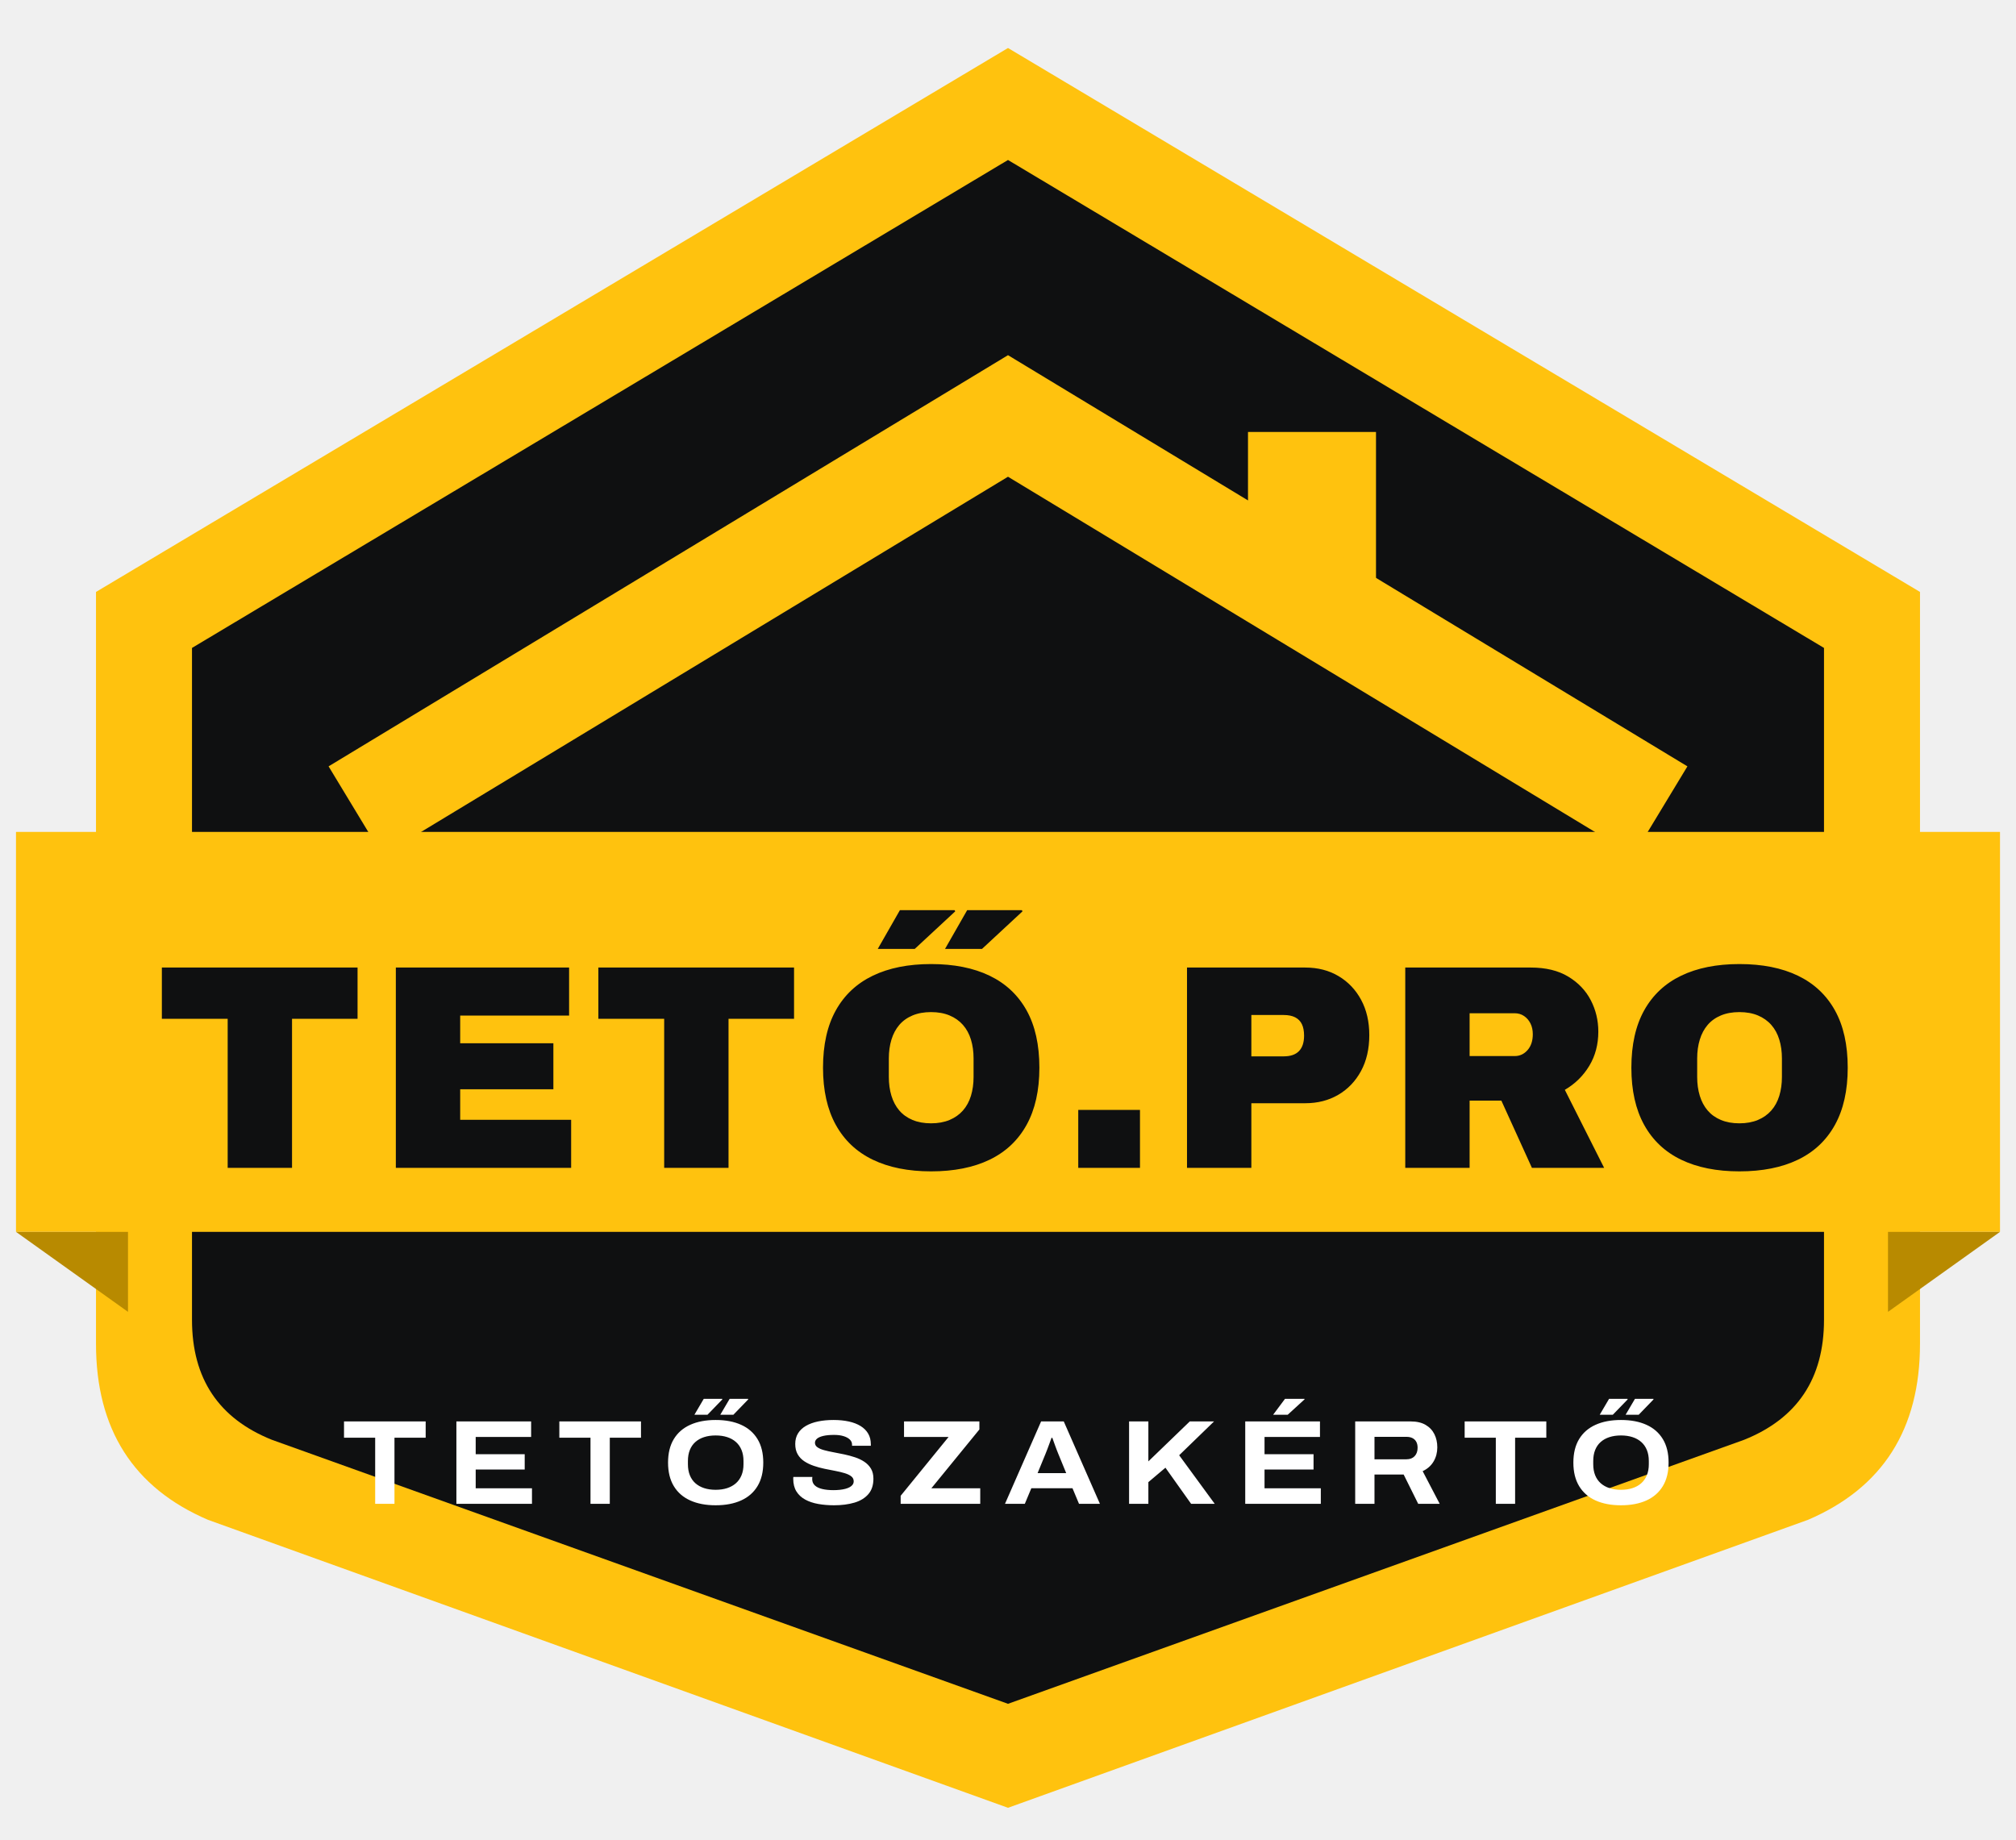
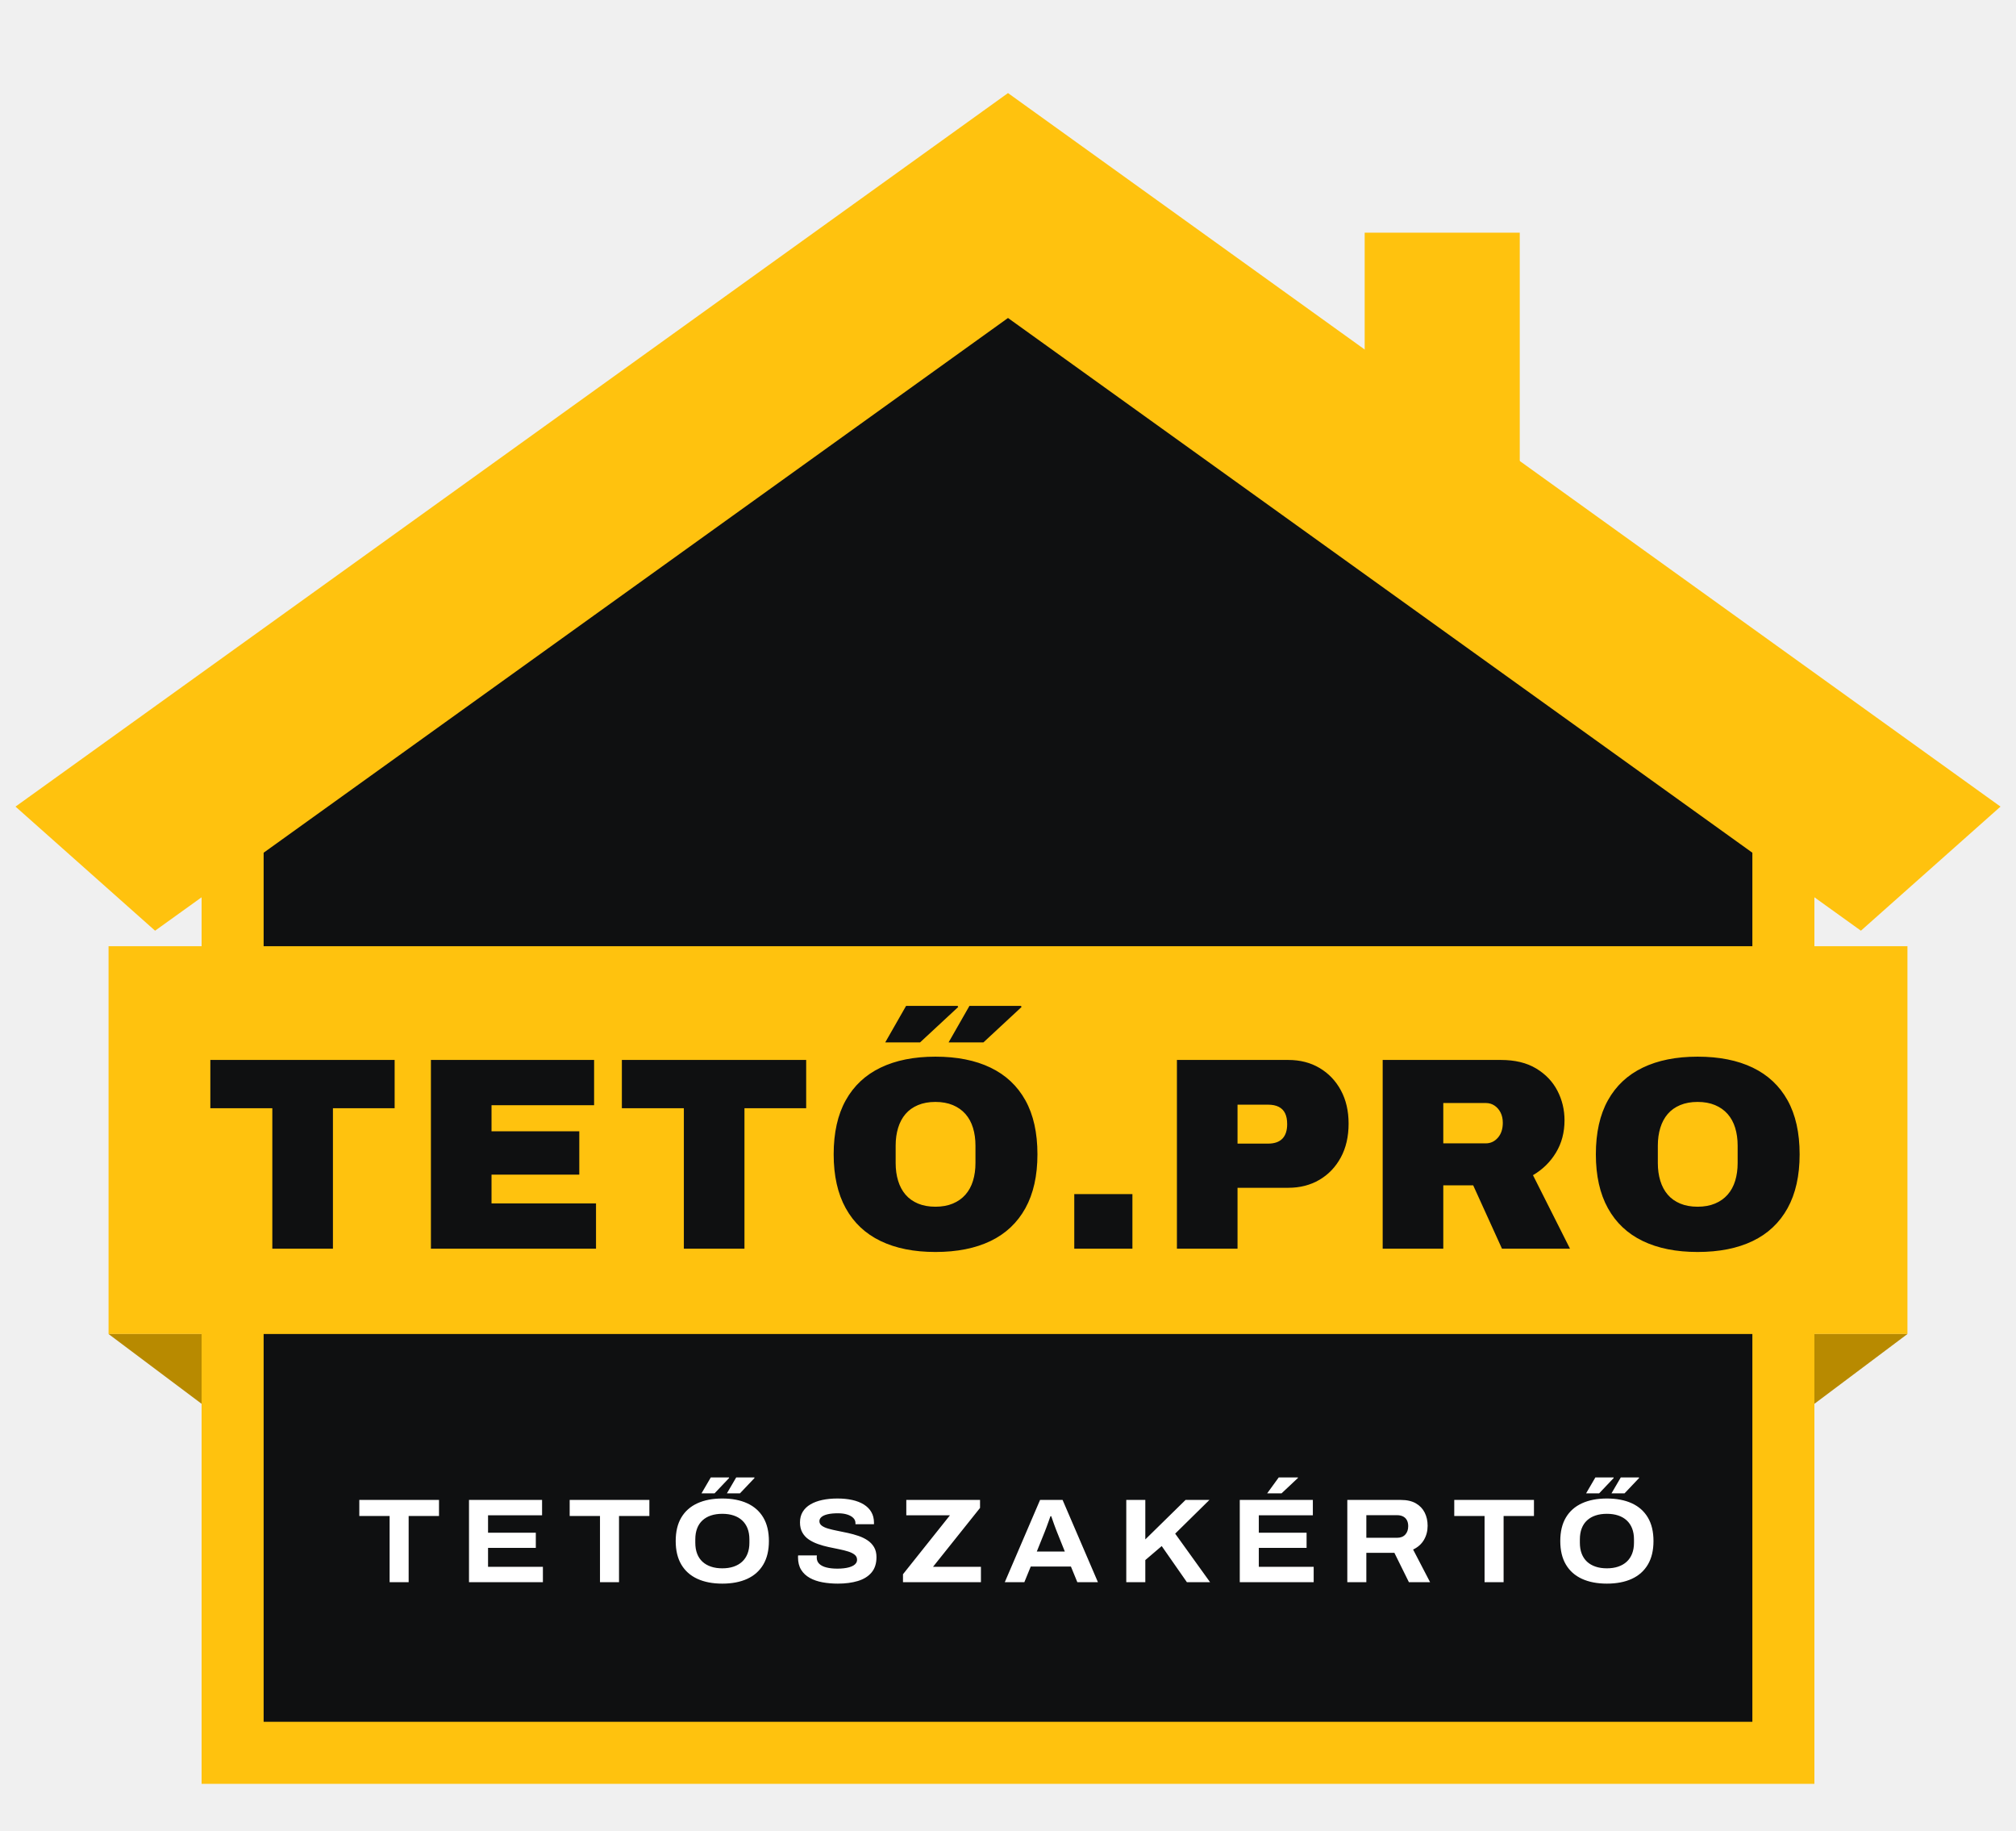
- <svg xmlns="http://www.w3.org/2000/svg" viewBox="-6 0 252 230" role="img" aria-label="Tető.pro – Tetőszakértő">
-   <path d="M120 6 L234 74 L234 168 Q234 184 220 190 L120 226 L20 190 Q6 184 6 168 L6 74 Z" fill="#FFC20E" />
-   <path d="M120 20 L222 81 L222 165 Q222 176 212 180 L120 213 L28 180 Q18 176 18 165 L18 81 Z" fill="#0F1011" />
-   <path d="M150 54 h16 v28 l-16 -9 z" fill="#FFC20E" />
-   <path d="M44 98 L120 52 L196 98" fill="none" stroke="#FFC20E" stroke-width="13" stroke-linejoin="miter" stroke-miterlimit="6" stroke-linecap="square" />
-   <path d="M-4 104 H244 V154 H-4 Z" fill="#FFC20E" />
-   <path d="M-4 154 L10 164 V154 Z M244 154 L230 164 V154 Z" fill="#B88A00" />
-   <path d="M22.459 146.0V127.363H14.233V120.956H38.694V127.363H30.504V146.0Z M43.48 146.0V120.956H65.138V126.963H51.524V130.421H63.172V136.172H51.524V139.994H65.393V146.0Z M77.022 146.0V127.363H68.795V120.956H93.256V127.363H85.066V146.0Z M110.382 146.437Q106.123 146.437 103.102 144.981Q100.08 143.525 98.479 140.631Q96.877 137.737 96.877 133.478Q96.877 129.183 98.479 126.307Q100.08 123.432 103.102 121.976Q106.123 120.52 110.382 120.52Q114.677 120.52 117.698 121.976Q120.719 123.432 122.321 126.307Q123.923 129.183 123.923 133.478Q123.923 137.737 122.321 140.631Q120.719 143.525 117.698 144.981Q114.677 146.437 110.382 146.437ZM110.382 140.431Q111.692 140.431 112.693 140.012Q113.694 139.594 114.368 138.829Q115.041 138.065 115.369 136.991Q115.696 135.917 115.696 134.643V132.313Q115.696 131.039 115.369 129.966Q115.041 128.892 114.368 128.127Q113.694 127.363 112.693 126.944Q111.692 126.526 110.382 126.526Q109.071 126.526 108.07 126.944Q107.069 127.363 106.414 128.127Q105.759 128.892 105.431 129.966Q105.104 131.039 105.104 132.313V134.643Q105.104 135.917 105.431 136.991Q105.759 138.065 106.414 138.829Q107.069 139.594 108.07 140.012Q109.071 140.431 110.382 140.431ZM112.129 118.627 114.895 113.786H121.739L121.811 113.931L116.752 118.627ZM103.72 118.627 106.487 113.786H113.33L113.403 113.931L108.343 118.627Z M128.781 146.0V138.756H136.498V146.0Z M142.376 146.0V120.956H157.154Q159.52 120.956 161.322 122.03Q163.124 123.104 164.143 124.997Q165.162 126.89 165.162 129.401Q165.162 131.986 164.125 133.897Q163.088 135.808 161.286 136.863Q159.484 137.919 157.154 137.919H150.42V146.0ZM150.42 132.059H154.461Q155.735 132.059 156.372 131.403Q157.009 130.748 157.009 129.474Q157.009 128.601 156.736 128.036Q156.463 127.472 155.899 127.181Q155.334 126.89 154.461 126.89H150.42Z M169.657 146.0V120.956H185.346Q188.148 120.956 190.023 122.085Q191.898 123.213 192.844 125.033Q193.79 126.853 193.79 128.965Q193.79 131.367 192.662 133.242Q191.534 135.116 189.604 136.245L194.518 146.0H185.491L181.669 137.591H177.701V146.0ZM177.701 132.022H183.343Q184.29 132.022 184.945 131.276Q185.6 130.53 185.6 129.292Q185.6 128.528 185.309 127.945Q185.018 127.363 184.508 127.017Q183.999 126.671 183.343 126.671H177.701Z M211.425 146.437Q207.167 146.437 204.145 144.981Q201.124 143.525 199.523 140.631Q197.921 137.737 197.921 133.478Q197.921 129.183 199.523 126.307Q201.124 123.432 204.145 121.976Q207.167 120.52 211.425 120.52Q215.721 120.52 218.742 121.976Q221.763 123.432 223.365 126.307Q224.966 129.183 224.966 133.478Q224.966 137.737 223.365 140.631Q221.763 143.525 218.742 144.981Q215.721 146.437 211.425 146.437ZM211.425 140.431Q212.736 140.431 213.737 140.012Q214.738 139.594 215.411 138.829Q216.085 138.065 216.412 136.991Q216.74 135.917 216.74 134.643V132.313Q216.74 131.039 216.412 129.966Q216.085 128.892 215.411 128.127Q214.738 127.363 213.737 126.944Q212.736 126.526 211.425 126.526Q210.115 126.526 209.114 126.944Q208.113 127.363 207.458 128.127Q206.803 128.892 206.475 129.966Q206.147 131.039 206.147 132.313V134.643Q206.147 135.917 206.475 136.991Q206.803 138.065 207.458 138.829Q208.113 139.594 209.114 140.012Q210.115 140.431 211.425 140.431Z" fill="#0F1011" />
-   <path d="M40.897 188.0V179.731H37.002V177.698H47.209V179.731H43.309V188.0Z M51.049 188.0V177.698H60.391V179.638H53.462V181.799H59.588V183.713H53.462V186.059H60.497V188.0Z M67.812 188.0V179.731H63.917V177.698H74.124V179.731H70.224V188.0Z M83.457 188.18Q81.612 188.18 80.276 187.576Q78.941 186.972 78.224 185.783Q77.506 184.593 77.506 182.846Q77.506 181.091 78.224 179.908Q78.941 178.724 80.276 178.121Q81.612 177.518 83.457 177.518Q85.31 177.518 86.642 178.121Q87.974 178.724 88.691 179.908Q89.409 181.091 89.409 182.846Q89.409 184.593 88.691 185.783Q87.974 186.972 86.642 187.576Q85.31 188.18 83.457 188.18ZM83.457 186.245Q84.258 186.245 84.898 186.036Q85.538 185.826 85.994 185.422Q86.449 185.017 86.693 184.421Q86.937 183.824 86.937 183.053V182.643Q86.937 181.866 86.693 181.27Q86.449 180.673 85.994 180.27Q85.538 179.866 84.898 179.659Q84.258 179.452 83.457 179.452Q82.655 179.452 82.015 179.659Q81.375 179.866 80.92 180.27Q80.466 180.673 80.228 181.27Q79.99 181.866 79.99 182.643V183.053Q79.99 183.824 80.228 184.421Q80.466 185.017 80.92 185.422Q81.375 185.826 82.015 186.036Q82.655 186.245 83.457 186.245ZM84.036 176.863 85.206 174.874H87.512L87.522 174.951L85.673 176.863ZM80.801 176.863 81.969 174.874H84.277L84.287 174.951L82.437 176.863Z M98.25 188.18Q97.203 188.18 96.278 188.016Q95.352 187.852 94.651 187.469Q93.95 187.086 93.552 186.448Q93.155 185.811 93.155 184.868Q93.155 184.813 93.158 184.748Q93.161 184.683 93.17 184.641H95.546Q95.537 184.688 95.532 184.764Q95.526 184.84 95.526 184.914Q95.526 185.388 95.849 185.694Q96.172 185.999 96.773 186.144Q97.374 186.289 98.179 186.289Q98.594 186.289 98.97 186.249Q99.347 186.209 99.664 186.127Q99.981 186.044 100.217 185.913Q100.454 185.782 100.583 185.599Q100.712 185.416 100.712 185.181Q100.712 184.797 100.406 184.559Q100.099 184.321 99.578 184.164Q99.057 184.006 98.405 183.882Q97.753 183.759 97.058 183.616Q96.364 183.472 95.712 183.247Q95.059 183.023 94.538 182.68Q94.017 182.337 93.711 181.806Q93.405 181.274 93.405 180.516Q93.405 179.757 93.751 179.192Q94.098 178.627 94.738 178.255Q95.379 177.883 96.257 177.7Q97.135 177.518 98.197 177.518Q99.244 177.518 100.1 177.706Q100.957 177.894 101.573 178.274Q102.189 178.653 102.52 179.219Q102.851 179.785 102.853 180.54V180.742H100.506V180.595Q100.506 180.232 100.229 179.963Q99.951 179.693 99.449 179.538Q98.948 179.383 98.27 179.383Q97.464 179.383 96.93 179.505Q96.396 179.627 96.133 179.849Q95.87 180.072 95.87 180.364Q95.87 180.707 96.176 180.926Q96.482 181.144 97.004 181.288Q97.525 181.431 98.177 181.551Q98.829 181.671 99.523 181.818Q100.218 181.965 100.87 182.181Q101.522 182.396 102.043 182.742Q102.564 183.087 102.871 183.602Q103.177 184.118 103.177 184.858Q103.177 186.056 102.544 186.789Q101.912 187.522 100.8 187.851Q99.688 188.18 98.25 188.18Z M106.582 188.0V186.996L112.574 179.638H107.003V177.698H116.423V178.703L110.418 186.059H116.53V188.0Z M119.623 188.0 124.138 177.698H126.97L131.491 188.0H128.877L128.062 186.052H122.916L122.102 188.0ZM123.7 184.159H127.274L126.271 181.709Q126.207 181.553 126.103 181.287Q126 181.022 125.892 180.723Q125.784 180.425 125.688 180.158Q125.592 179.891 125.541 179.748H125.441Q125.338 180.04 125.197 180.418Q125.057 180.797 124.926 181.147Q124.794 181.497 124.703 181.715Z M135.134 188.0V177.698H137.546V182.693L142.722 177.698H145.757L141.396 181.926L145.842 188.0H142.89L139.68 183.483L137.546 185.288V188.0Z M149.654 188.0V177.698H158.996V179.638H152.067V181.799H158.193V183.713H152.067V186.059H159.102V188.0ZM153.141 176.863 154.626 174.874H157.064L157.072 174.935L154.963 176.863Z M163.399 188.0V177.698H170.332Q171.458 177.698 172.193 178.125Q172.929 178.553 173.296 179.285Q173.663 180.018 173.663 180.939Q173.663 181.912 173.202 182.699Q172.741 183.486 171.833 183.916L173.964 188.0H171.276L169.456 184.335H165.811V188.0ZM165.811 182.432H169.805Q170.463 182.432 170.832 182.038Q171.2 181.644 171.2 180.984Q171.2 180.551 171.037 180.248Q170.875 179.945 170.564 179.785Q170.253 179.625 169.805 179.625H165.811Z M180.977 188.0V179.731H177.082V177.698H187.289V179.731H183.389V188.0Z M196.622 188.18Q194.777 188.18 193.441 187.576Q192.106 186.972 191.389 185.783Q190.671 184.593 190.671 182.846Q190.671 181.091 191.389 179.908Q192.106 178.724 193.441 178.121Q194.777 177.518 196.622 177.518Q198.475 177.518 199.807 178.121Q201.139 178.724 201.856 179.908Q202.574 181.091 202.574 182.846Q202.574 184.593 201.856 185.783Q201.139 186.972 199.807 187.576Q198.475 188.18 196.622 188.18ZM196.622 186.245Q197.423 186.245 198.063 186.036Q198.703 185.826 199.159 185.422Q199.614 185.017 199.858 184.421Q200.102 183.824 200.102 183.053V182.643Q200.102 181.866 199.858 181.27Q199.614 180.673 199.159 180.27Q198.703 179.866 198.063 179.659Q197.423 179.452 196.622 179.452Q195.82 179.452 195.18 179.659Q194.54 179.866 194.085 180.27Q193.631 180.673 193.393 181.27Q193.155 181.866 193.155 182.643V183.053Q193.155 183.824 193.393 184.421Q193.631 185.017 194.085 185.422Q194.54 185.826 195.18 186.036Q195.82 186.245 196.622 186.245ZM197.201 176.863 198.371 174.874H200.677L200.687 174.951L198.838 176.863ZM193.966 176.863 195.134 174.874H197.442L197.452 174.951L195.602 176.863Z" fill="#FFFFFF" />
+ <svg xmlns="http://www.w3.org/2000/svg" viewBox="0 0 260 236" role="img" aria-label="Tető.pro – Tetőszakértő">
+   <path d="M30 226 V100 L130 30 L230 100 V226 Z" fill="#0F1011" />
+   <path d="M30 104 V226 H230 V104" fill="none" stroke="#FFC20E" stroke-width="8" />
+   <path d="M2 104 L130 12 L258 104 L240 120 L130 41 L20 120 Z" fill="#FFC20E" />
+   <path d="M176 30 h20 v40 l-20 -14z" fill="#FFC20E" />
+   <path d="M14 122H246V172H14Z" fill="#FFC20E" />
+   <path d="M14 172 l12 9 v-9z M246 172 l-12 9 v-9z" fill="#B88A00" />
+   <path d="M35.121 161.0V142.89H27.127V136.665H50.896V142.89H42.938V161.0Z M55.574 161.0V136.665H76.62V142.501H63.391V145.862H74.71V151.45H63.391V155.164H76.867V161.0Z M88.196 161.0V142.89H80.202V136.665H103.971V142.89H96.012V161.0Z M120.64 161.424Q116.501 161.424 113.566 160.01Q110.63 158.595 109.074 155.783Q107.517 152.971 107.517 148.833Q107.517 144.659 109.074 141.865Q110.63 139.07 113.566 137.656Q116.501 136.241 120.64 136.241Q124.813 136.241 127.749 137.656Q130.685 139.07 132.241 141.865Q133.797 144.659 133.797 148.833Q133.797 152.971 132.241 155.783Q130.685 158.595 127.749 160.01Q124.813 161.424 120.64 161.424ZM120.64 155.588Q121.913 155.588 122.886 155.182Q123.858 154.775 124.513 154.032Q125.167 153.289 125.485 152.246Q125.804 151.202 125.804 149.964V147.701Q125.804 146.463 125.485 145.419Q125.167 144.376 124.513 143.633Q123.858 142.89 122.886 142.484Q121.913 142.077 120.64 142.077Q119.366 142.077 118.394 142.484Q117.421 142.89 116.784 143.633Q116.148 144.376 115.829 145.419Q115.511 146.463 115.511 147.701V149.964Q115.511 151.202 115.829 152.246Q116.148 153.289 116.784 154.032Q117.421 154.775 118.394 155.182Q119.366 155.588 120.64 155.588ZM122.338 134.402 125.026 129.697H131.675L131.746 129.839L126.83 134.402ZM114.167 134.402 116.855 129.697H123.505L123.575 129.839L118.659 134.402Z M138.547 161.0V153.961H146.045V161.0Z M151.785 161.0V136.665H166.145Q168.444 136.665 170.195 137.709Q171.946 138.752 172.936 140.591Q173.927 142.431 173.927 144.871Q173.927 147.382 172.919 149.239Q171.911 151.096 170.16 152.122Q168.409 153.148 166.145 153.148H159.602V161.0ZM159.602 147.453H163.528Q164.766 147.453 165.385 146.816Q166.004 146.18 166.004 144.942Q166.004 144.093 165.738 143.545Q165.473 142.997 164.925 142.714Q164.377 142.431 163.528 142.431H159.602Z M178.322 161.0V136.665H193.567Q196.29 136.665 198.112 137.762Q199.934 138.858 200.853 140.627Q201.773 142.395 201.773 144.447Q201.773 146.781 200.676 148.603Q199.58 150.424 197.705 151.521L202.48 161.0H193.708L189.994 152.829H186.139V161.0ZM186.139 147.418H191.622Q192.541 147.418 193.178 146.693Q193.814 145.968 193.814 144.765Q193.814 144.022 193.531 143.456Q193.249 142.89 192.753 142.554Q192.258 142.218 191.622 142.218H186.139Z M218.937 161.424Q214.799 161.424 211.863 160.01Q208.927 158.595 207.371 155.783Q205.815 152.971 205.815 148.833Q205.815 144.659 207.371 141.865Q208.927 139.07 211.863 137.656Q214.799 136.241 218.937 136.241Q223.111 136.241 226.046 137.656Q228.982 139.07 230.538 141.865Q232.095 144.659 232.095 148.833Q232.095 152.971 230.538 155.783Q228.982 158.595 226.046 160.01Q223.111 161.424 218.937 161.424ZM218.937 155.588Q220.21 155.588 221.183 155.182Q222.156 154.775 222.81 154.032Q223.464 153.289 223.783 152.246Q224.101 151.202 224.101 149.964V147.701Q224.101 146.463 223.783 145.419Q223.464 144.376 222.81 143.633Q222.156 142.89 221.183 142.484Q220.21 142.077 218.937 142.077Q217.664 142.077 216.691 142.484Q215.718 142.89 215.082 143.633Q214.445 144.376 214.127 145.419Q213.808 146.463 213.808 147.701V149.964Q213.808 151.202 214.127 152.246Q214.445 153.289 215.082 154.032Q215.718 154.775 216.691 155.182Q217.664 155.588 218.937 155.588Z" fill="#0F1011" />
+   <path d="M50.249 204.0V195.463H46.339V193.395H56.618V195.463H52.703V204.0Z M60.486 204.0V193.395H69.91V195.376H62.942V197.623H69.103V199.577H62.942V202.019H70.017V204.0Z M77.38 204.0V195.463H73.47V193.395H83.749V195.463H79.834V204.0Z M93.153 204.185Q91.29 204.185 89.94 203.567Q88.59 202.949 87.867 201.725Q87.144 200.501 87.144 198.695Q87.144 196.88 87.867 195.662Q88.59 194.445 89.94 193.827Q91.29 193.21 93.153 193.21Q95.027 193.21 96.372 193.827Q97.717 194.445 98.441 195.662Q99.164 196.88 99.164 198.695Q99.164 200.501 98.441 201.725Q97.717 202.949 96.372 203.567Q95.027 204.185 93.153 204.185ZM93.153 202.212Q93.965 202.212 94.609 201.995Q95.254 201.779 95.709 201.361Q96.164 200.942 96.407 200.326Q96.649 199.71 96.649 198.915V198.483Q96.649 197.68 96.407 197.063Q96.164 196.447 95.709 196.029Q95.254 195.611 94.609 195.397Q93.965 195.183 93.153 195.183Q92.34 195.183 91.696 195.397Q91.052 195.611 90.598 196.029Q90.143 196.447 89.907 197.063Q89.671 197.68 89.671 198.483V198.915Q89.671 199.71 89.907 200.326Q90.143 200.942 90.598 201.361Q91.052 201.779 91.696 201.995Q92.34 202.212 93.153 202.212ZM93.749 192.542 94.945 190.496H97.294L97.306 190.57L95.434 192.542ZM90.474 192.542 91.668 190.496H94.019L94.03 190.57L92.158 192.542Z M108.058 204.185Q107.005 204.185 106.072 204.013Q105.139 203.842 104.431 203.445Q103.723 203.049 103.32 202.397Q102.918 201.746 102.918 200.789Q102.918 200.729 102.922 200.659Q102.925 200.589 102.934 200.545H105.353Q105.345 200.592 105.339 200.67Q105.333 200.748 105.333 200.821Q105.333 201.311 105.656 201.629Q105.98 201.948 106.582 202.1Q107.185 202.253 107.991 202.253Q108.421 202.253 108.803 202.21Q109.185 202.167 109.501 202.081Q109.817 201.994 110.05 201.857Q110.283 201.721 110.408 201.533Q110.533 201.345 110.533 201.105Q110.533 200.707 110.225 200.459Q109.916 200.21 109.391 200.044Q108.867 199.878 108.21 199.747Q107.552 199.616 106.853 199.466Q106.154 199.315 105.497 199.083Q104.839 198.851 104.315 198.499Q103.79 198.147 103.482 197.604Q103.173 197.061 103.173 196.288Q103.173 195.507 103.525 194.926Q103.878 194.345 104.528 193.964Q105.177 193.583 106.062 193.396Q106.947 193.21 108.011 193.21Q109.055 193.21 109.918 193.401Q110.781 193.593 111.407 193.982Q112.033 194.372 112.373 194.955Q112.713 195.538 112.715 196.322V196.526H110.327V196.377Q110.327 195.998 110.048 195.717Q109.77 195.437 109.265 195.276Q108.76 195.115 108.077 195.115Q107.277 195.115 106.743 195.241Q106.21 195.366 105.944 195.596Q105.678 195.825 105.678 196.132Q105.678 196.487 105.987 196.715Q106.295 196.944 106.82 197.095Q107.345 197.247 108.002 197.374Q108.659 197.501 109.358 197.655Q110.058 197.809 110.715 198.032Q111.372 198.255 111.897 198.609Q112.421 198.963 112.73 199.49Q113.038 200.018 113.038 200.772Q113.038 202.002 112.398 202.755Q111.758 203.508 110.634 203.847Q109.509 204.185 108.058 204.185Z M116.457 204.0V202.974L122.513 195.376H116.884V193.395H126.394V194.424L120.328 202.019H126.509V204.0Z M129.585 204.0 134.136 193.395H137.04L141.599 204.0H138.942L138.115 201.981H132.933L132.108 204.0ZM133.714 200.049H137.329L136.311 197.511Q136.246 197.35 136.144 197.081Q136.041 196.813 135.933 196.509Q135.826 196.205 135.729 195.927Q135.631 195.649 135.576 195.489H135.475Q135.372 195.79 135.231 196.18Q135.09 196.57 134.957 196.93Q134.824 197.29 134.732 197.516Z M145.254 204.0V193.395H147.709V198.485L152.898 193.395H155.976L151.561 197.741L156.062 204.0H153.073L149.825 199.342L147.709 201.148V204.0Z M159.891 204.0V193.395H169.316V195.376H162.347V197.623H168.508V199.577H162.347V202.019H169.423V204.0ZM163.426 192.542 164.914 190.496H167.388L167.398 190.556L165.282 192.542Z M173.76 204.0V193.395H180.676Q181.838 193.395 182.598 193.832Q183.358 194.268 183.738 195.021Q184.118 195.774 184.118 196.728Q184.118 197.735 183.645 198.542Q183.172 199.35 182.246 199.789L184.436 204.0H181.705L179.832 200.213H176.214V204.0ZM176.214 198.275H180.172Q180.852 198.275 181.233 197.867Q181.614 197.459 181.614 196.772Q181.614 196.322 181.445 196.008Q181.277 195.694 180.956 195.527Q180.635 195.36 180.172 195.36H176.214Z M191.462 204.0V195.463H187.553V193.395H197.832V195.463H193.917V204.0Z M207.236 204.185Q205.372 204.185 204.023 203.567Q202.673 202.949 201.95 201.725Q201.226 200.501 201.226 198.695Q201.226 196.88 201.95 195.662Q202.673 194.445 204.023 193.827Q205.372 193.21 207.236 193.21Q209.109 193.21 210.455 193.827Q211.8 194.445 212.523 195.662Q213.247 196.88 213.247 198.695Q213.247 200.501 212.523 201.725Q211.8 202.949 210.455 203.567Q209.109 204.185 207.236 204.185ZM207.236 202.212Q208.048 202.212 208.692 201.995Q209.336 201.779 209.792 201.361Q210.247 200.942 210.49 200.326Q210.732 199.71 210.732 198.915V198.483Q210.732 197.68 210.49 197.063Q210.247 196.447 209.792 196.029Q209.336 195.611 208.692 195.397Q208.048 195.183 207.236 195.183Q206.423 195.183 205.779 195.397Q205.135 195.611 204.68 196.029Q204.226 196.447 203.99 197.063Q203.753 197.68 203.753 198.483V198.915Q203.753 199.71 203.99 200.326Q204.226 200.942 204.68 201.361Q205.135 201.779 205.779 201.995Q206.423 202.212 207.236 202.212ZM207.832 192.542 209.028 190.496H211.377L211.388 190.57L209.517 192.542ZM204.557 192.542 205.751 190.496H208.102L208.113 190.57L206.241 192.542Z" fill="#FFFFFF" />
</svg>
